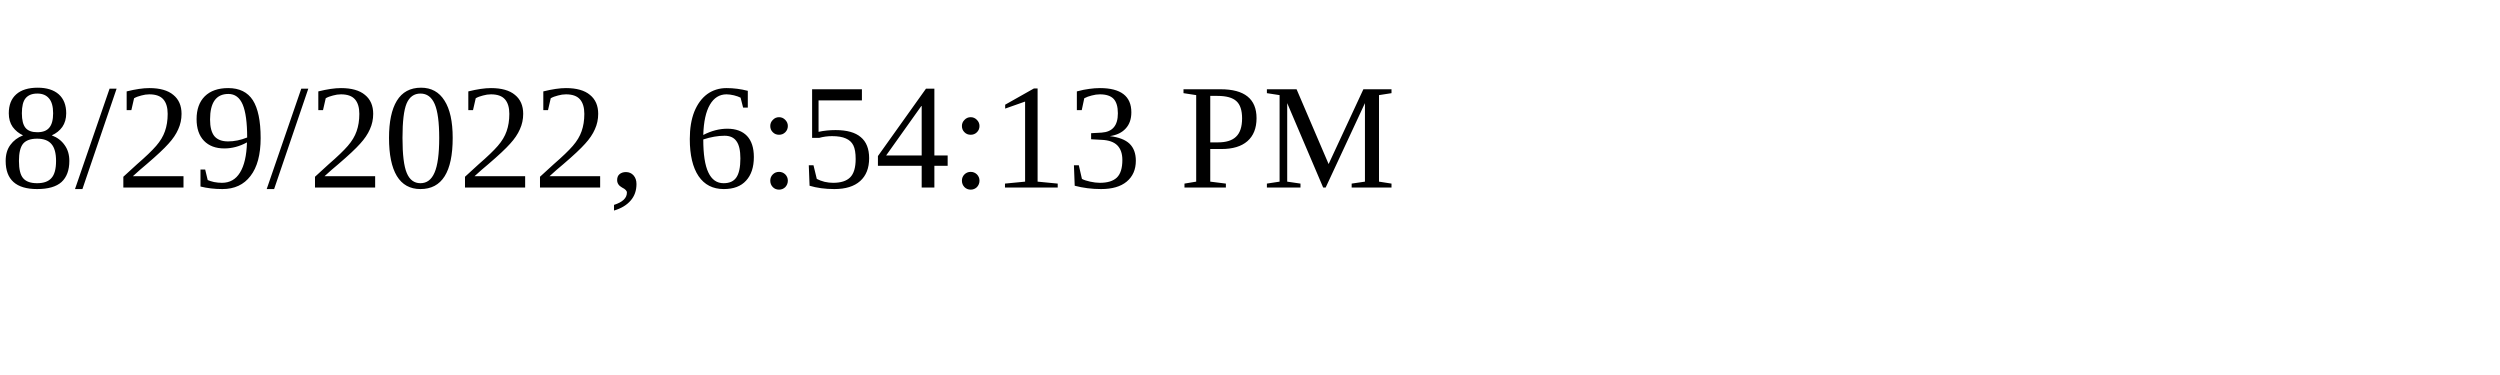
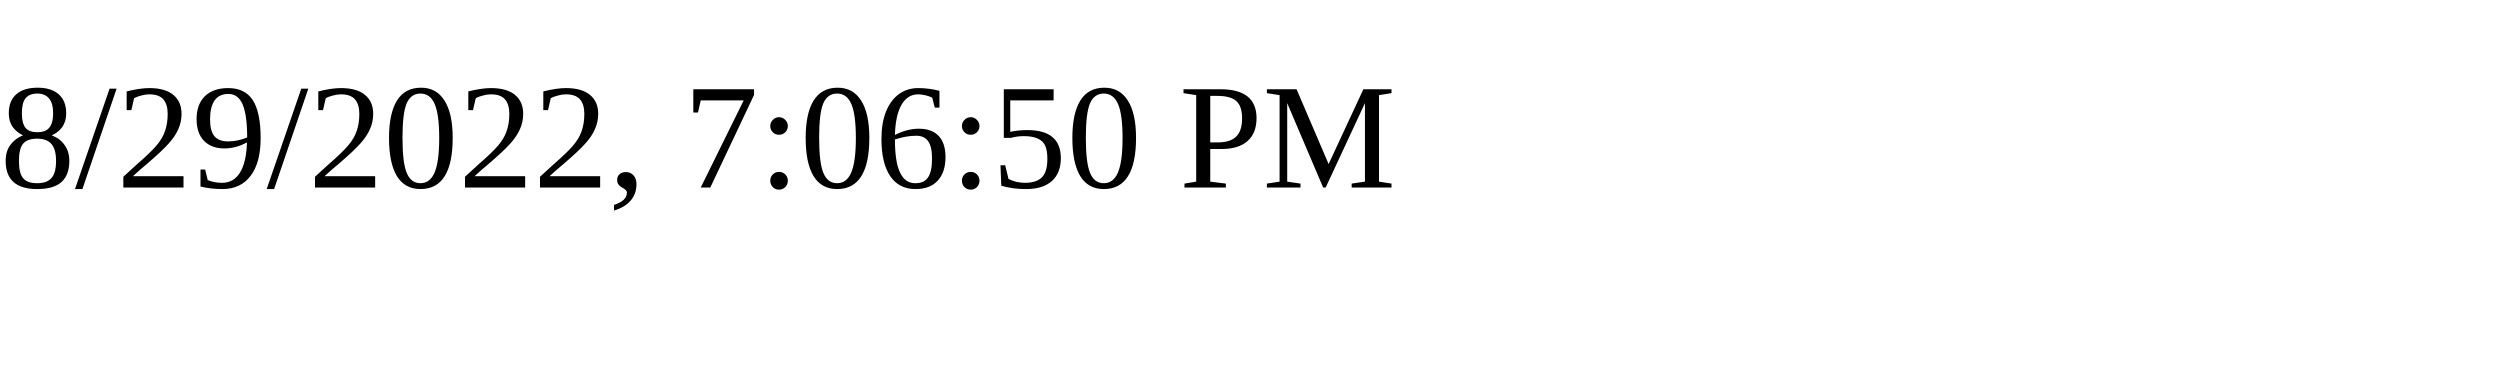
<svg xmlns="http://www.w3.org/2000/svg" height="30" width="200">
-   <text x="0" y="15">8/29/2022, 6:54:13 PM</text>
+   <text x="0" y="15">8/29/2022, 7:06:50 PM</text>
</svg>
